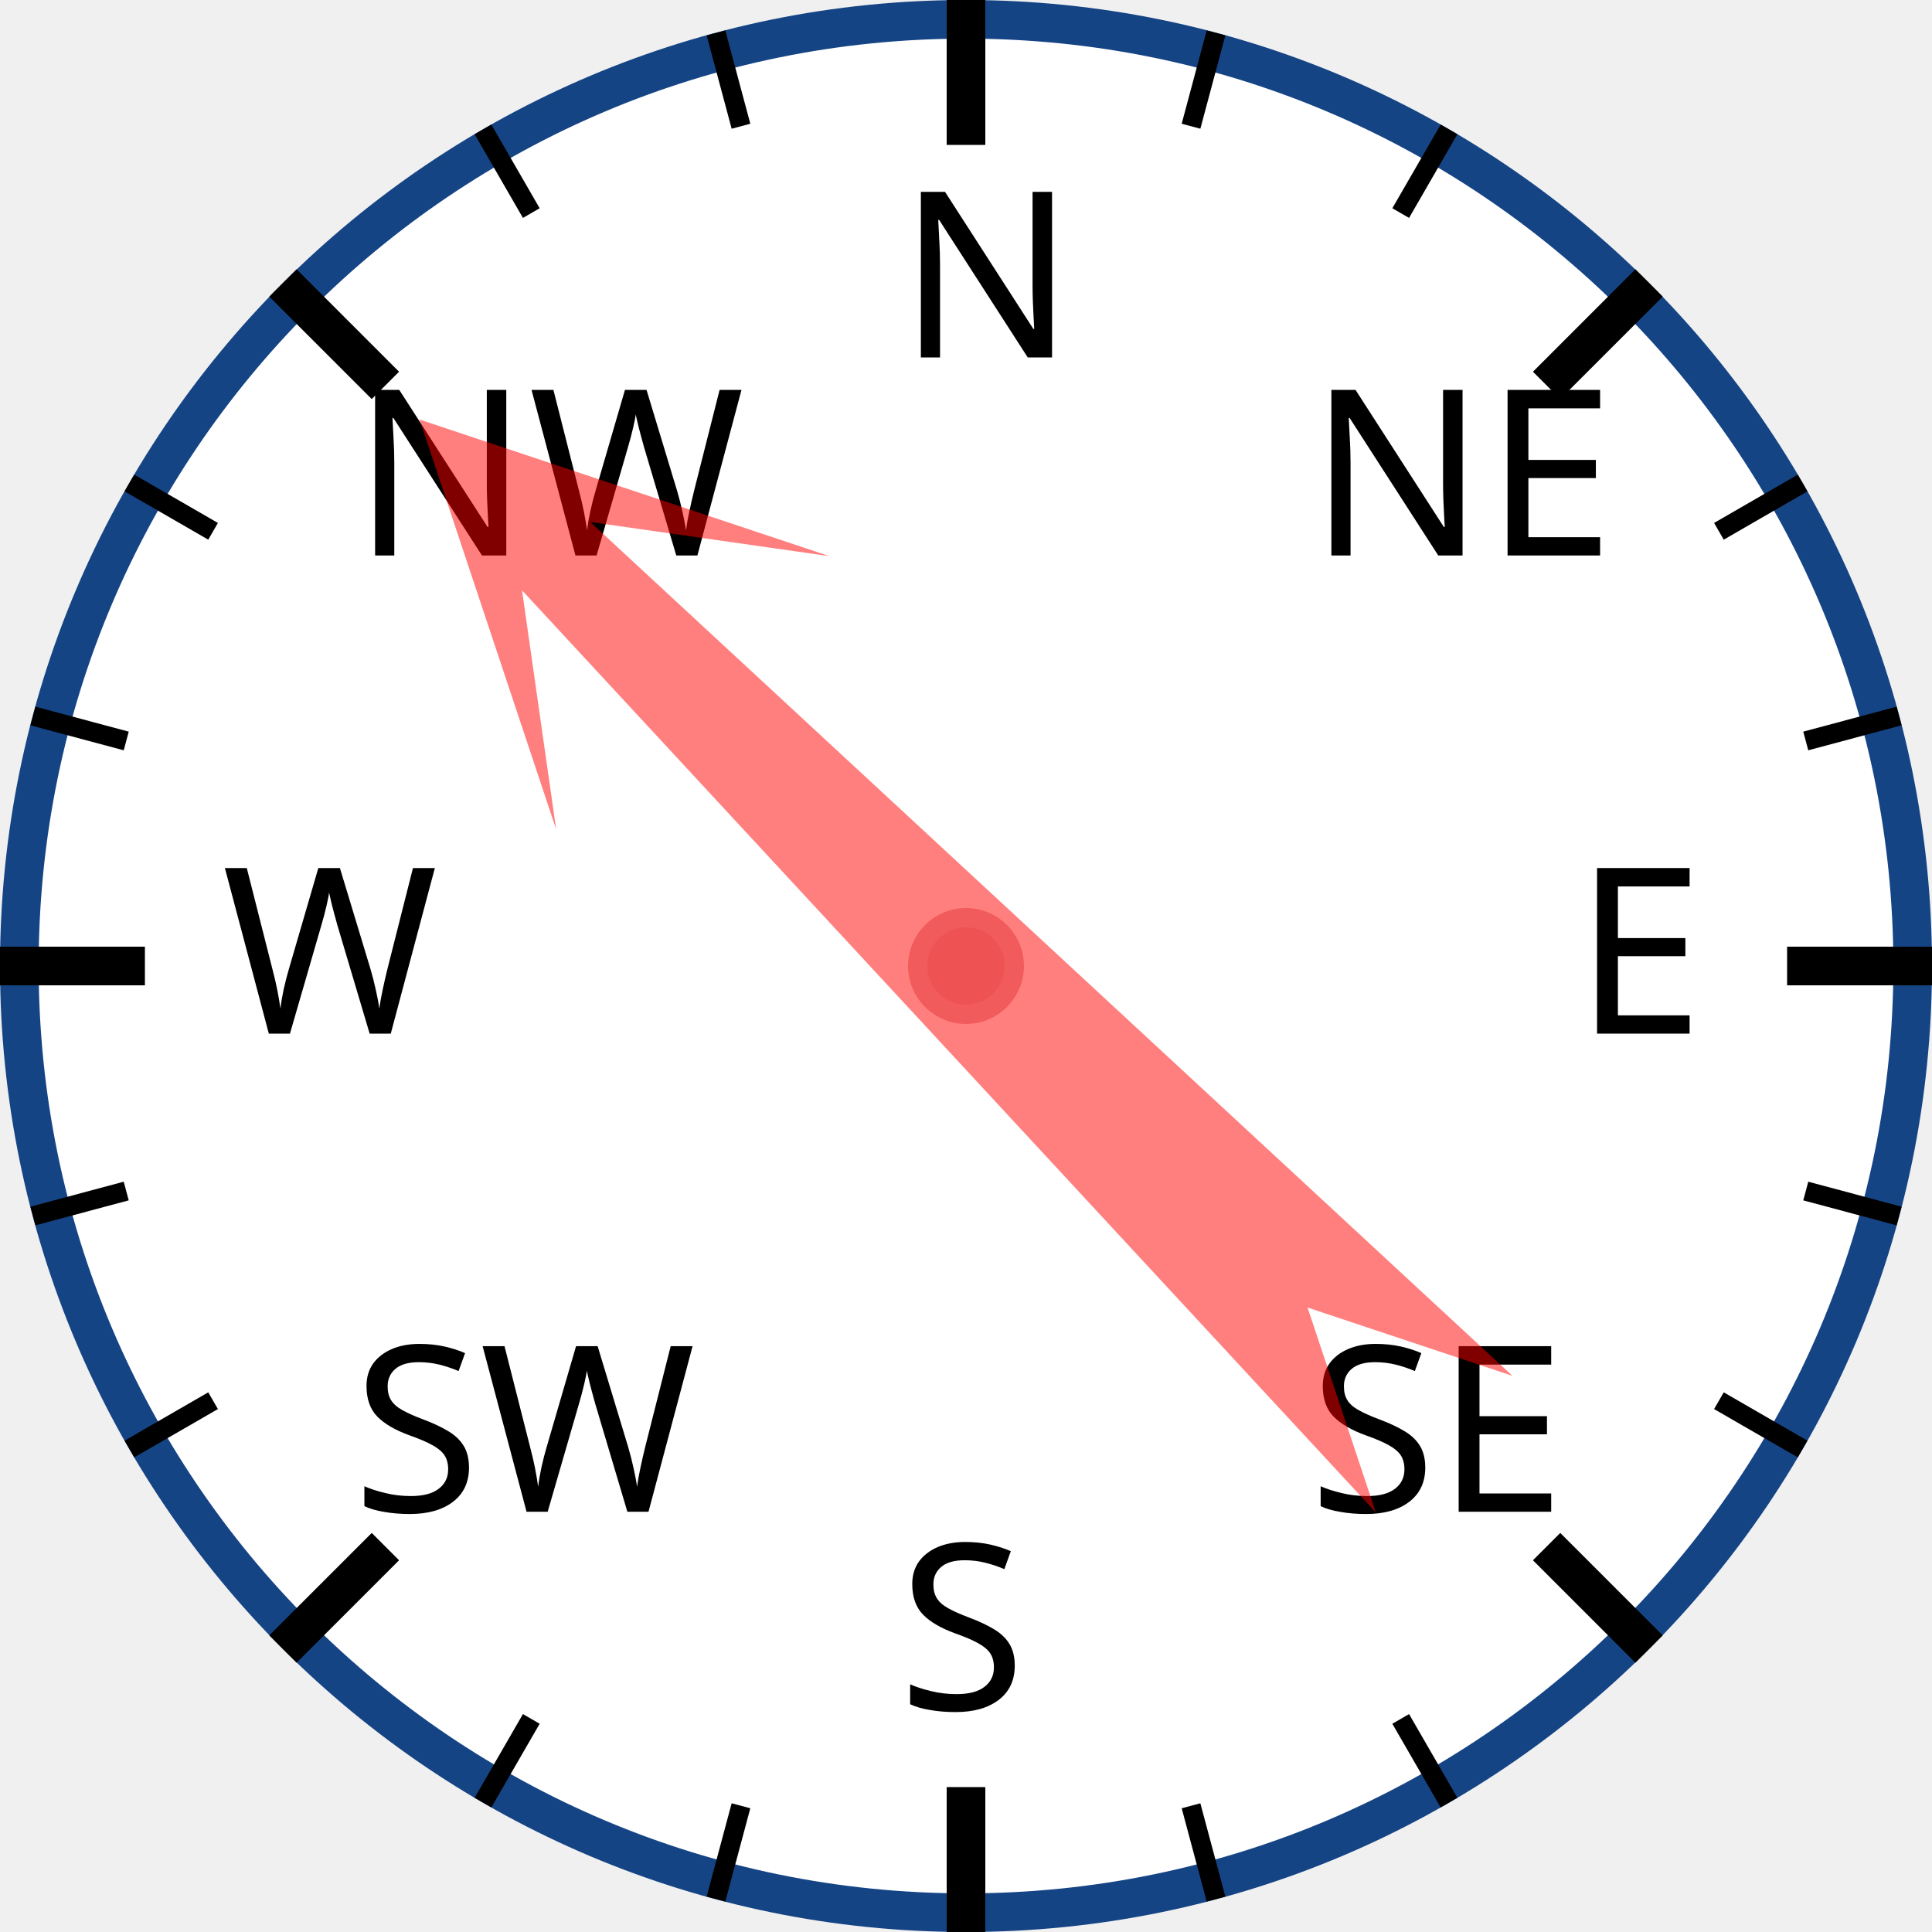
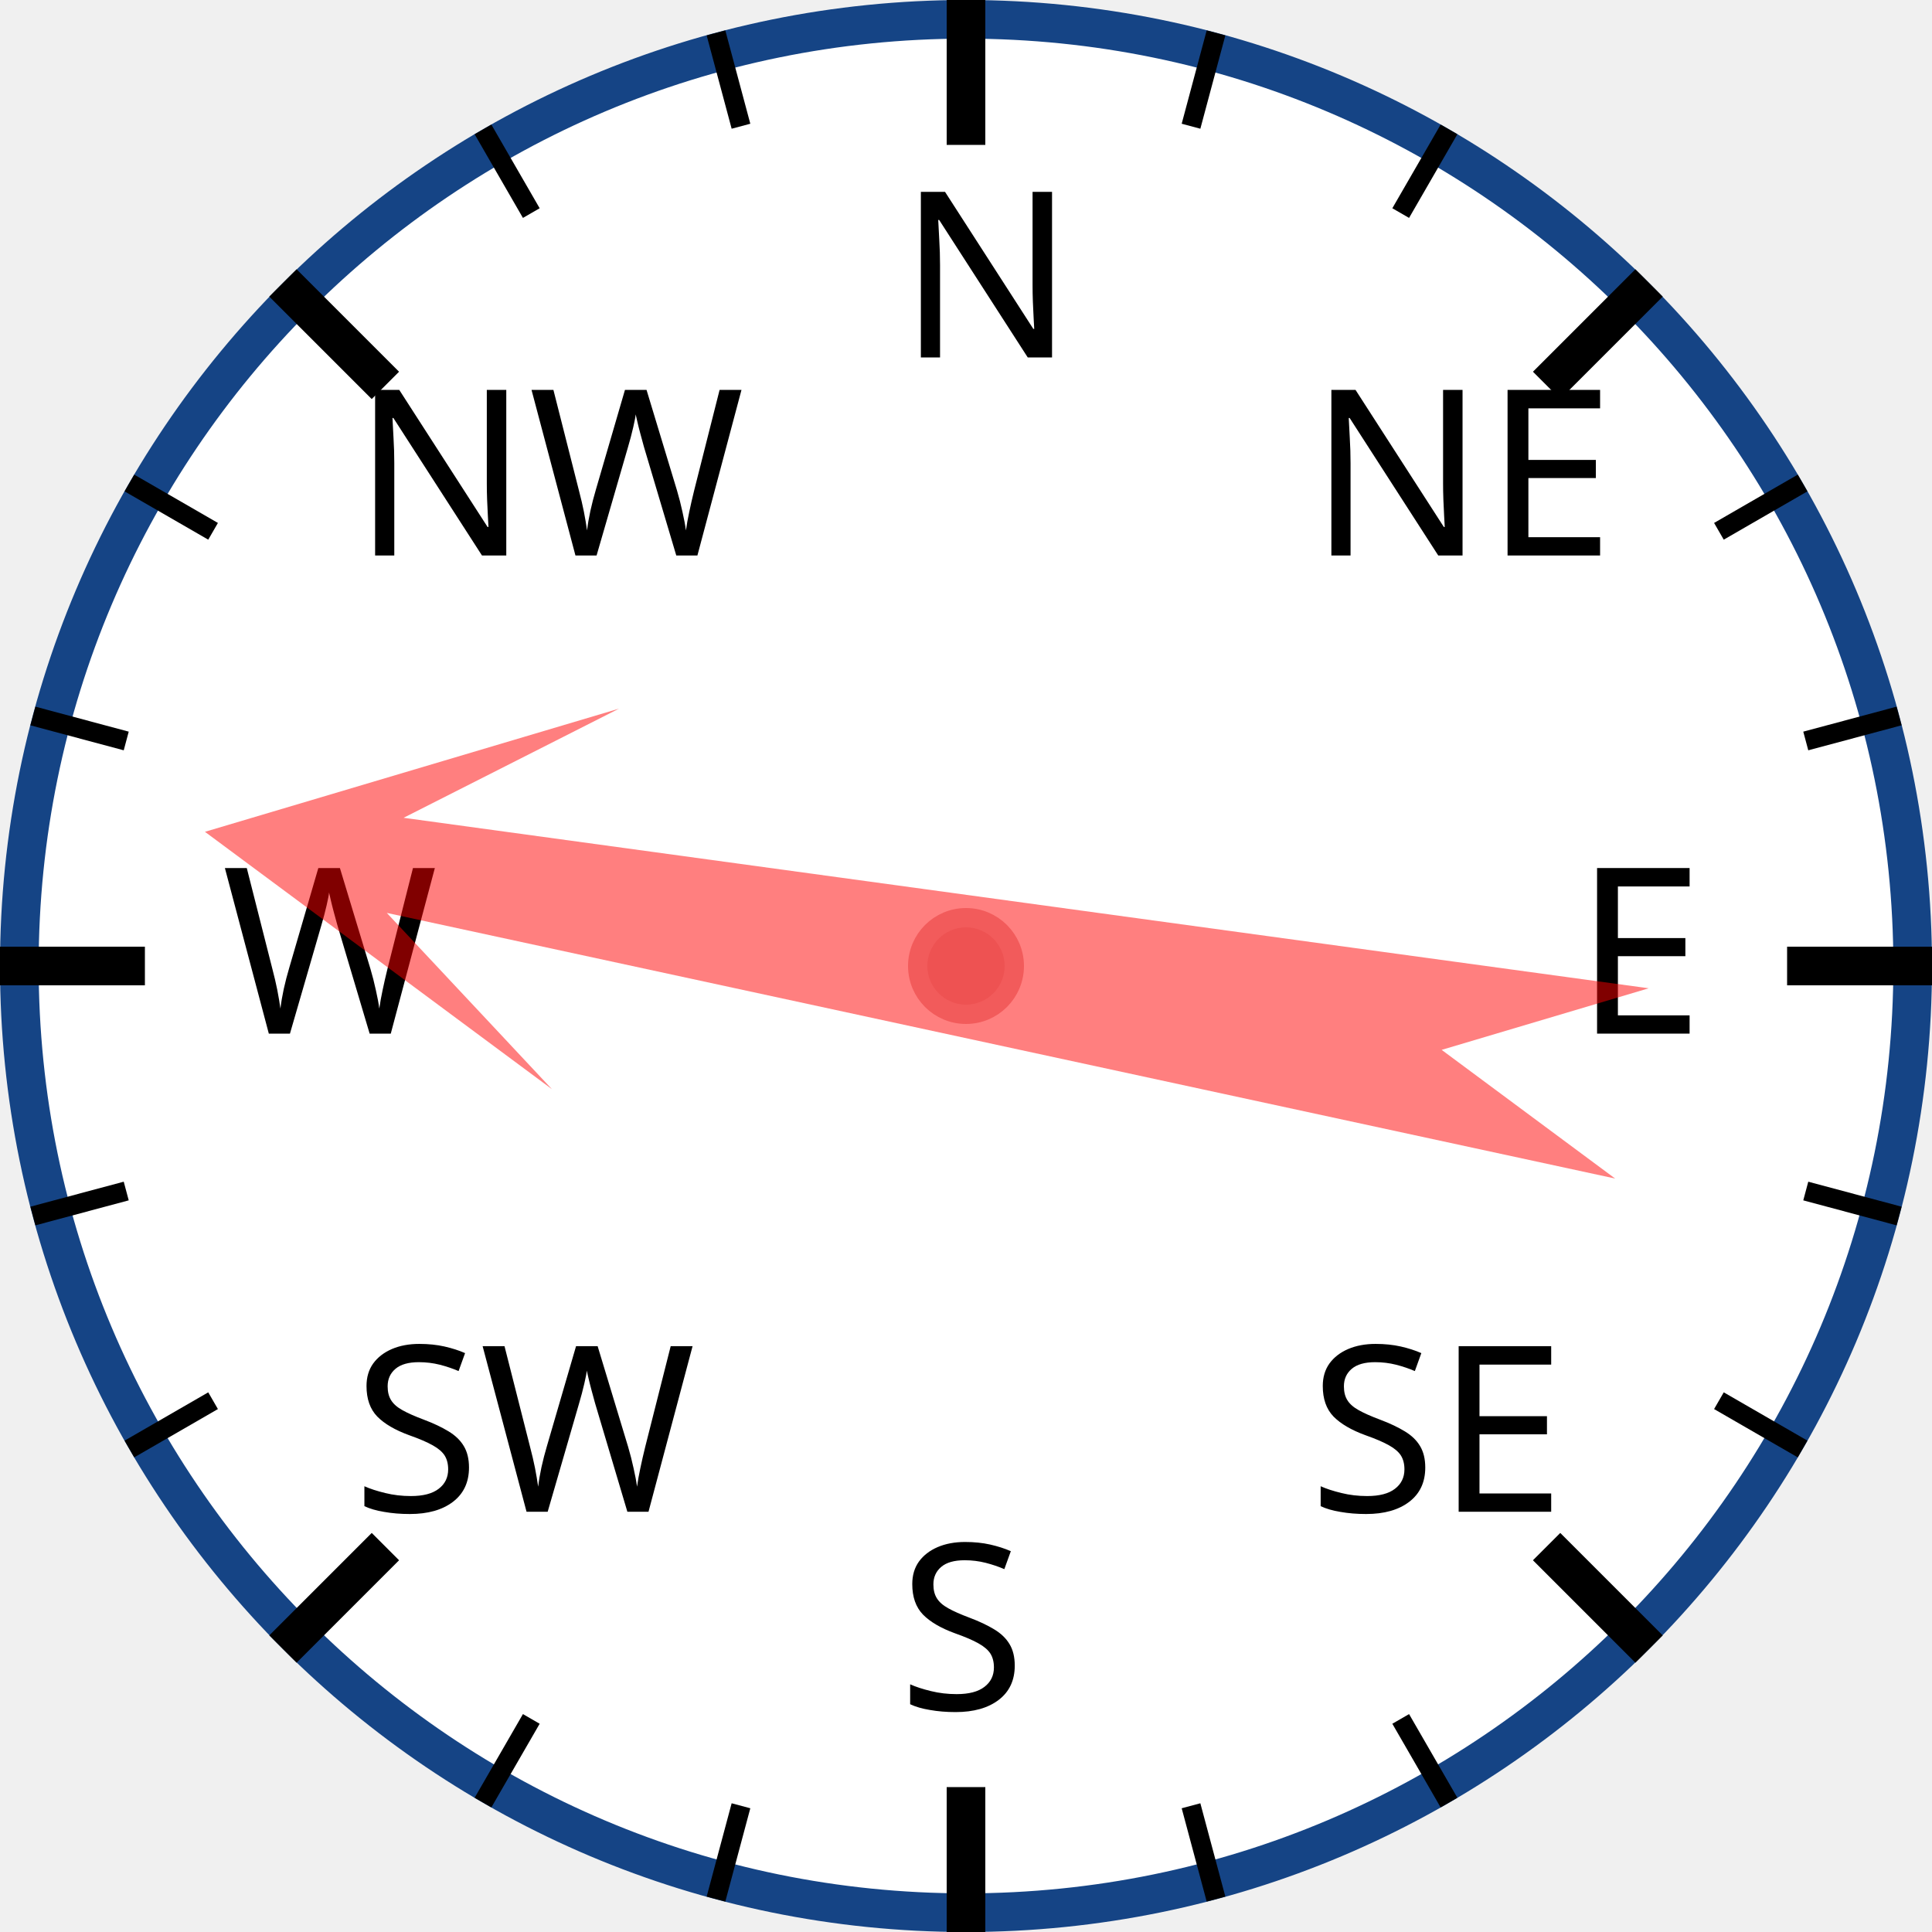
<svg xmlns="http://www.w3.org/2000/svg" width="120px" height="120px" viewBox="0 0 200 200">
  <circle cx="100" cy="100" r="98" style="fill: white; stroke: #154485; stroke-width: 4;" />
  <text x="93.0" y="37.0" style="font-family: sans-serif; font-size: 18pt;">N</text>
  <line x1="100.0" y1="0.0" x2="100.0" y2="15.0" style="stroke: black; stroke-width: 4;" />
  <line x1="74.118" y1="3.407" x2="76.706" y2="13.067" style="stroke: black; stroke-width: 2;" />
  <line x1="50" y1="13.397" x2="55" y2="22.058" style="stroke: black; stroke-width: 2;" />
  <text x="36.503" y="57.503" style="font-family: sans-serif; font-size: 18pt;">NW</text>
  <line x1="29.289" y1="29.289" x2="39.896" y2="39.896" style="stroke: black; stroke-width: 4;" />
  <line x1="13.397" y1="50" x2="22.058" y2="55" style="stroke: black; stroke-width: 2;" />
  <line x1="3.407" y1="74.118" x2="13.067" y2="76.706" style="stroke: black; stroke-width: 2;" />
  <text x="23.0" y="107.0" style="font-family: sans-serif; font-size: 18pt;">W</text>
  <line x1="0.0" y1="100.0" x2="15.0" y2="100.0" style="stroke: black; stroke-width: 4;" />
  <line x1="3.407" y1="125.882" x2="13.067" y2="123.294" style="stroke: black; stroke-width: 2;" />
  <line x1="13.397" y1="150" x2="22.058" y2="145" style="stroke: black; stroke-width: 2;" />
  <text x="36.503" y="156.497" style="font-family: sans-serif; font-size: 18pt;">SW</text>
  <line x1="29.289" y1="170.711" x2="39.896" y2="160.104" style="stroke: black; stroke-width: 4;" />
  <line x1="50" y1="186.603" x2="55" y2="177.942" style="stroke: black; stroke-width: 2;" />
  <line x1="74.118" y1="196.593" x2="76.706" y2="186.933" style="stroke: black; stroke-width: 2;" />
  <text x="93" y="177.0" style="font-family: sans-serif; font-size: 18pt;">S</text>
  <line x1="100" y1="200.0" x2="100" y2="185.0" style="stroke: black; stroke-width: 4;" />
  <line x1="125.882" y1="196.593" x2="123.294" y2="186.933" style="stroke: black; stroke-width: 2;" />
  <line x1="150.0" y1="186.603" x2="145.0" y2="177.942" style="stroke: black; stroke-width: 2;" />
  <text x="135.497" y="156.497" style="font-family: sans-serif; font-size: 18pt;">SE</text>
  <line x1="170.711" y1="170.711" x2="160.104" y2="160.104" style="stroke: black; stroke-width: 4;" />
  <line x1="186.603" y1="150" x2="177.942" y2="145" style="stroke: black; stroke-width: 2;" />
  <line x1="196.593" y1="125.882" x2="186.933" y2="123.294" style="stroke: black; stroke-width: 2;" />
  <text x="163.0" y="107" style="font-family: sans-serif; font-size: 18pt;">E</text>
  <line x1="200.0" y1="100" x2="185.0" y2="100" style="stroke: black; stroke-width: 4;" />
  <line x1="196.593" y1="74.118" x2="186.933" y2="76.706" style="stroke: black; stroke-width: 2;" />
  <line x1="186.603" y1="50" x2="177.942" y2="55" style="stroke: black; stroke-width: 2;" />
  <text x="135.497" y="57.503" style="font-family: sans-serif; font-size: 18pt;">NE</text>
  <line x1="170.711" y1="29.289" x2="160.104" y2="39.896" style="stroke: black; stroke-width: 4;" />
  <line x1="150" y1="13.397" x2="145" y2="22.058" style="stroke: black; stroke-width: 2;" />
  <line x1="125.882" y1="3.407" x2="123.294" y2="13.067" style="stroke: black; stroke-width: 2;" />
-   <polygon points="100 20 120 60 105 40 110 170 100 150 90 170 95 40 80 60" style="fill: red; fill-opacity: 0.5;" transform="rotate(315,100,100)" />
+   <polygon points="100 20 120 60 105 40 110 170 100 150 90 170 95 40 80 60" style="fill: red; fill-opacity: 0.5;" transform="rotate(280,100,100)" />
  <circle cx="100" cy="100" r="5" style="fill: #EE5252; stroke: #F25B5B; stroke-width: 2;" />
</svg>
